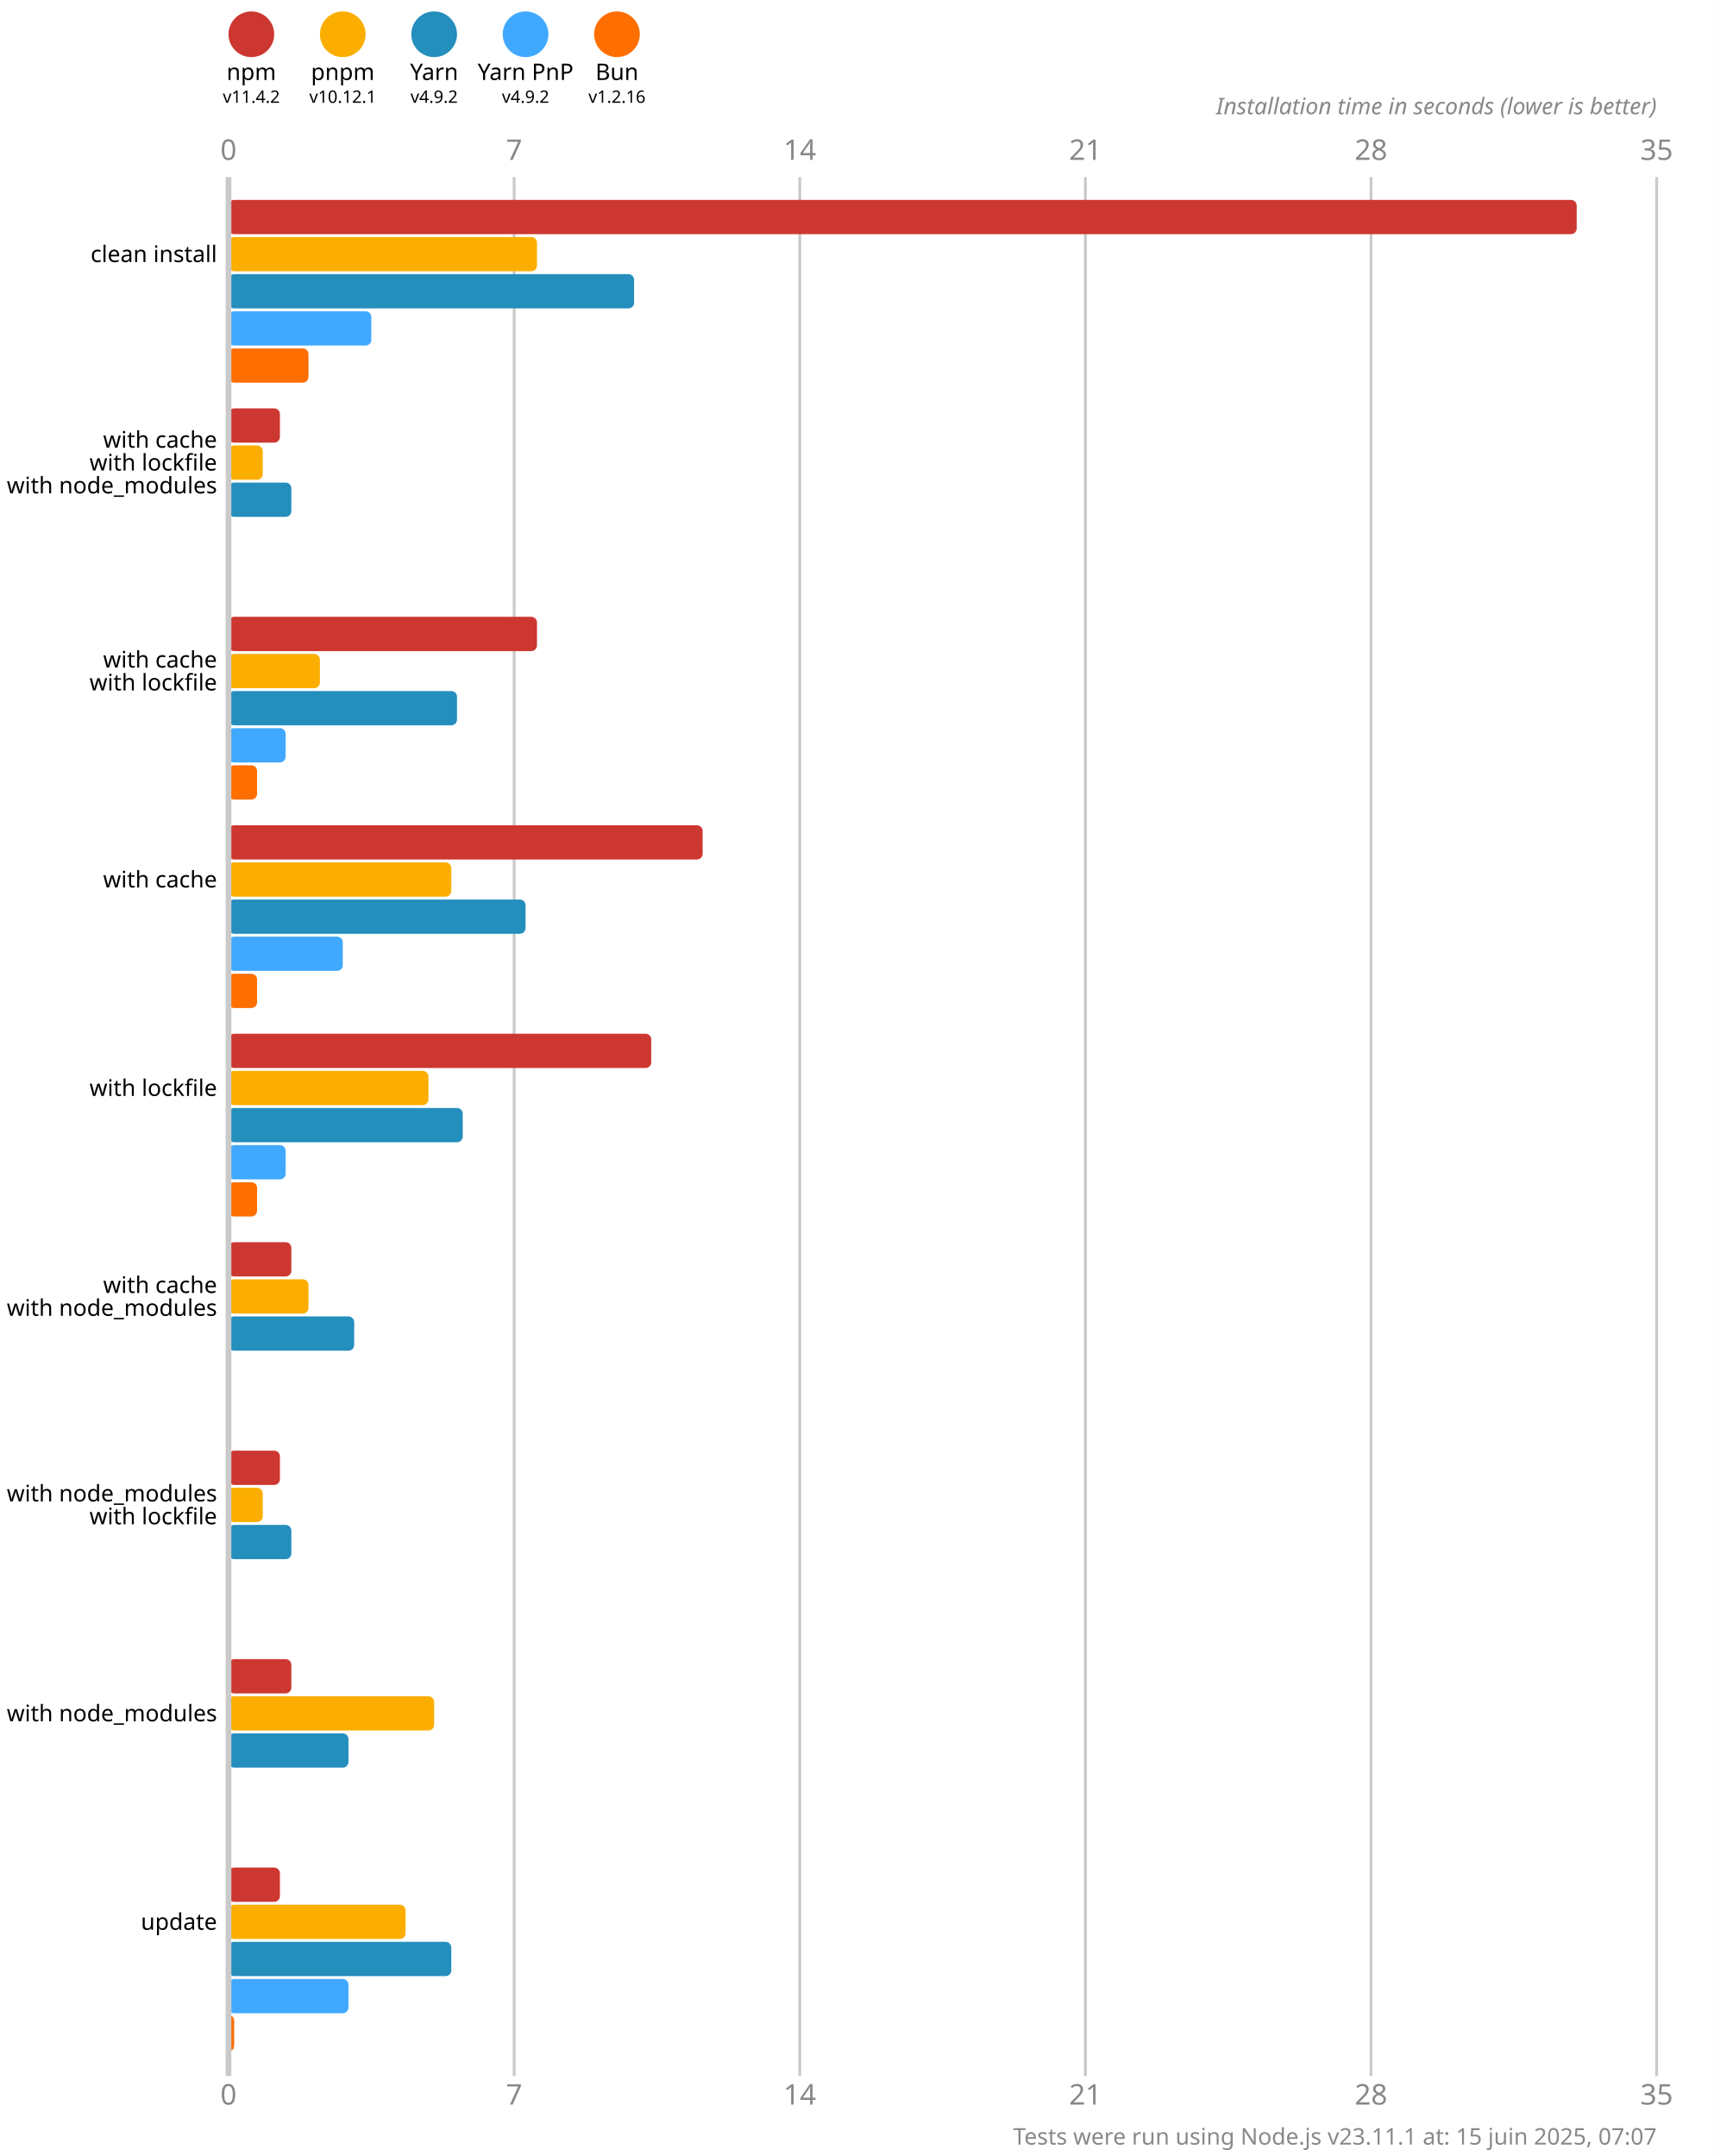
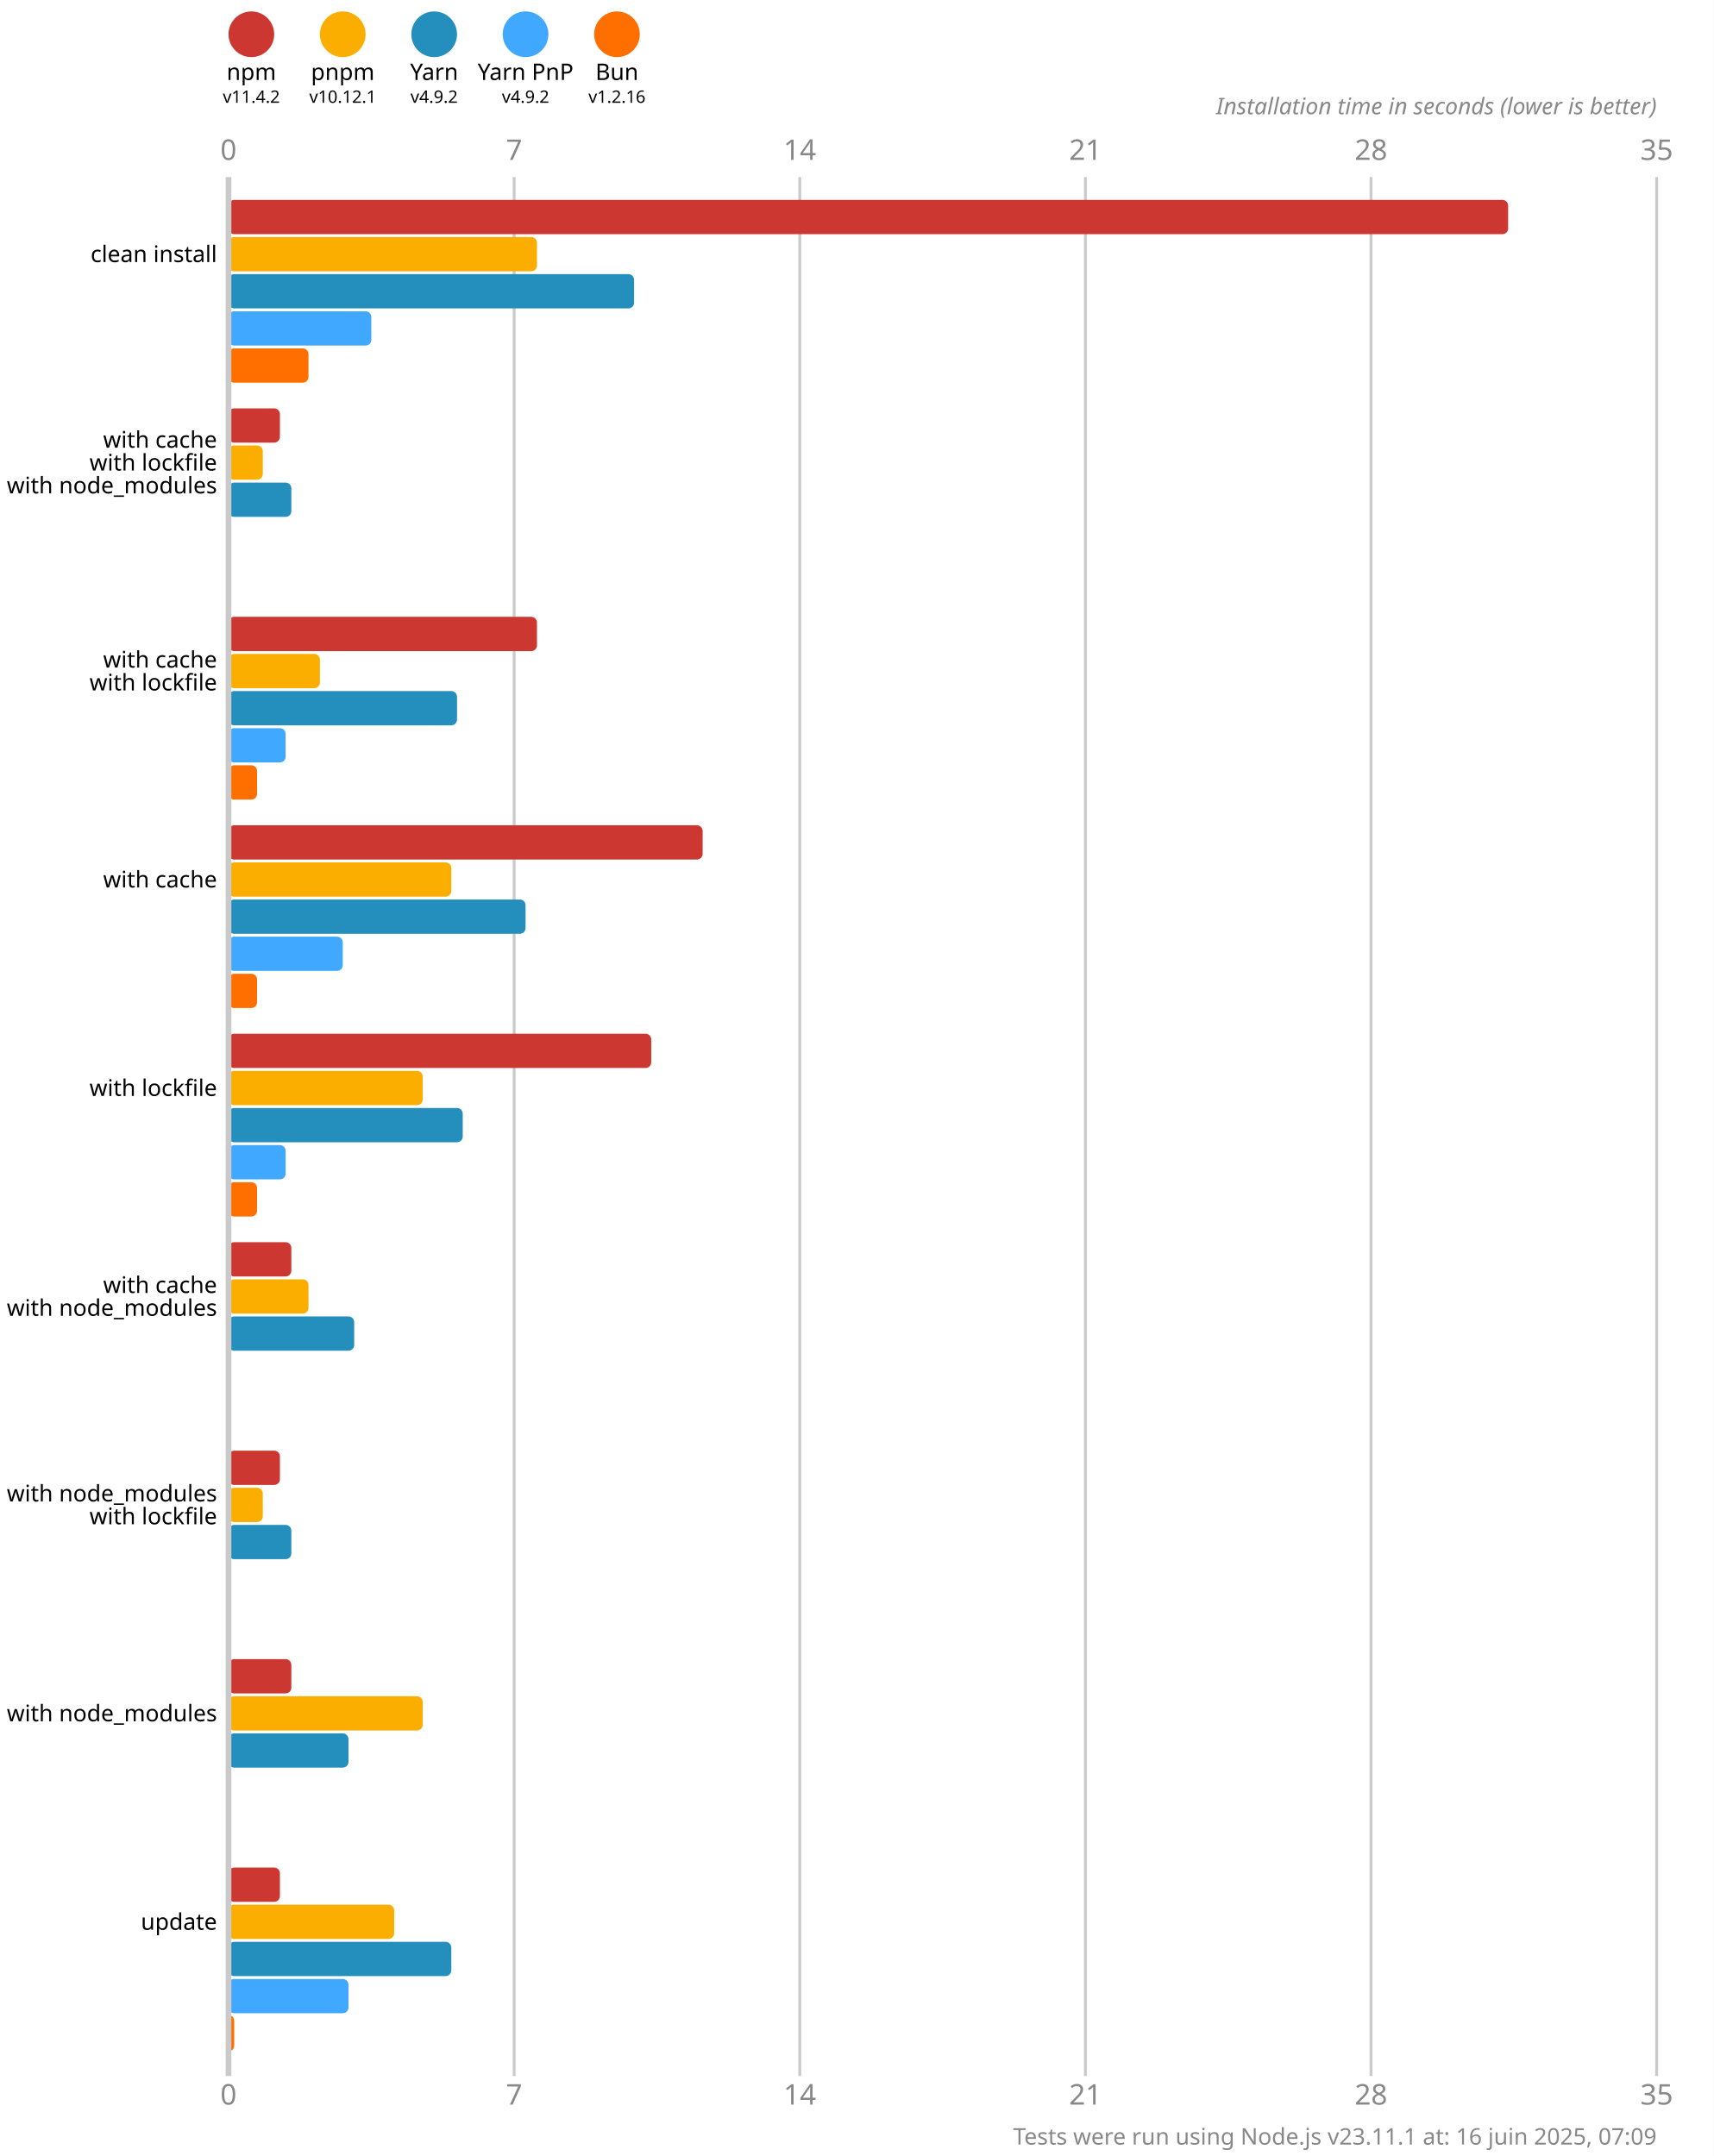
<svg xmlns="http://www.w3.org/2000/svg" version="1.1" viewBox="0 0 300 377.5">
  <style>
    .font { font-family: sans-serif; }
    .s3 { font-size: 3px; }
    .s4 { font-size: 4px; }
    .s5 { font-size: 5px; }
    .line { stroke: #cacaca; }
    .width { stroke-width: 0.5; }
    .text { fill: #888; }
  </style>
  <rect x="0" y="0" width="300" height="377.5" fill="#fff" />
  <circle cx="44" cy="6" r="4" fill="#cd3731" />
  <text x="44" y="14" class="font s4" text-anchor="middle">npm</text>
  <text x="44" y="18" class="font s3" text-anchor="middle">v11.4.2</text>
  <circle cx="60" cy="6" r="4" fill="#fbae00" />
  <text x="60" y="14" class="font s4" text-anchor="middle">pnpm</text>
  <text x="60" y="18" class="font s3" text-anchor="middle">v10.12.1</text>
  <circle cx="76" cy="6" r="4" fill="#248ebd" />
  <text x="76" y="14" class="font s4" text-anchor="middle">Yarn</text>
  <text x="76" y="18" class="font s3" text-anchor="middle">v4.9.2</text>
  <circle cx="92" cy="6" r="4" fill="#40a9ff" />
  <text x="92" y="14" class="font s4" text-anchor="middle">Yarn PnP</text>
  <text x="92" y="18" class="font s3" text-anchor="middle">v4.9.2</text>
  <circle cx="108" cy="6" r="4" fill="#ff6f00" />
  <text x="108" y="14" class="font s4" text-anchor="middle">Bun</text>
  <text x="108" y="18" class="font s3" text-anchor="middle">v1.2.16</text>
  <text x="40" y="28" class="font s5 text" text-anchor="middle">0</text>
  <text x="40" y="368.5" class="font s5 text" text-anchor="middle">0</text>
  <line x1="90" y1="31" x2="90" y2="363.5" class="line width" />
  <text x="90" y="28" class="font s5 text" text-anchor="middle">7</text>
  <text x="90" y="368.5" class="font s5 text" text-anchor="middle">7</text>
  <line x1="140" y1="31" x2="140" y2="363.5" class="line width" />
  <text x="140" y="28" class="font s5 text" text-anchor="middle">14</text>
  <text x="140" y="368.5" class="font s5 text" text-anchor="middle">14</text>
  <line x1="190" y1="31" x2="190" y2="363.5" class="line width" />
  <text x="190" y="28" class="font s5 text" text-anchor="middle">21</text>
  <text x="190" y="368.5" class="font s5 text" text-anchor="middle">21</text>
  <line x1="240" y1="31" x2="240" y2="363.5" class="line width" />
  <text x="240" y="28" class="font s5 text" text-anchor="middle">28</text>
  <text x="240" y="368.5" class="font s5 text" text-anchor="middle">28</text>
  <line x1="290" y1="31" x2="290" y2="363.5" class="line width" />
  <text x="290" y="28" class="font s5 text" text-anchor="middle">35</text>
  <text x="290" y="368.5" class="font s5 text" text-anchor="middle">35</text>
  <text x="290" y="20" class="font s4 text" font-style="italic" text-anchor="end">Installation time in seconds (lower is better)</text>
-   <rect x="40" y="35" width="236" height="6" fill="#cd3731" rx="1" ry="1" />
+   <rect x="40" y="35" width="224" height="6" fill="#cd3731" rx="1" ry="1" />
  <rect x="40" y="41.5" width="54" height="6" fill="#fbae00" rx="1" ry="1" />
  <rect x="40" y="48" width="71" height="6" fill="#248ebd" rx="1" ry="1" />
  <rect x="40" y="54.5" width="25" height="6" fill="#40a9ff" rx="1" ry="1" />
  <rect x="40" y="61" width="14" height="6" fill="#ff6f00" rx="1" ry="1" />
  <rect x="40" y="71.5" width="9" height="6" fill="#cd3731" rx="1" ry="1" />
  <rect x="40" y="78" width="6" height="6" fill="#fbae00" rx="1" ry="1" />
  <rect x="40" y="84.5" width="11" height="6" fill="#248ebd" rx="1" ry="1" />
  <rect x="40" y="91" width="0" height="6" fill="#40a9ff" rx="1" ry="1" />
  <rect x="40" y="97.5" width="0" height="6" fill="#ff6f00" rx="1" ry="1" />
  <rect x="40" y="108" width="54" height="6" fill="#cd3731" rx="1" ry="1" />
  <rect x="40" y="114.5" width="16" height="6" fill="#fbae00" rx="1" ry="1" />
  <rect x="40" y="121" width="40" height="6" fill="#248ebd" rx="1" ry="1" />
  <rect x="40" y="127.5" width="10" height="6" fill="#40a9ff" rx="1" ry="1" />
  <rect x="40" y="134" width="5" height="6" fill="#ff6f00" rx="1" ry="1" />
  <rect x="40" y="144.5" width="83" height="6" fill="#cd3731" rx="1" ry="1" />
  <rect x="40" y="151" width="39" height="6" fill="#fbae00" rx="1" ry="1" />
  <rect x="40" y="157.5" width="52" height="6" fill="#248ebd" rx="1" ry="1" />
  <rect x="40" y="164" width="20" height="6" fill="#40a9ff" rx="1" ry="1" />
  <rect x="40" y="170.5" width="5" height="6" fill="#ff6f00" rx="1" ry="1" />
  <rect x="40" y="181" width="74" height="6" fill="#cd3731" rx="1" ry="1" />
-   <rect x="40" y="187.5" width="35" height="6" fill="#fbae00" rx="1" ry="1" />
+   <rect x="40" y="187.5" width="34" height="6" fill="#fbae00" rx="1" ry="1" />
  <rect x="40" y="194" width="41" height="6" fill="#248ebd" rx="1" ry="1" />
  <rect x="40" y="200.5" width="10" height="6" fill="#40a9ff" rx="1" ry="1" />
  <rect x="40" y="207" width="5" height="6" fill="#ff6f00" rx="1" ry="1" />
  <rect x="40" y="217.5" width="11" height="6" fill="#cd3731" rx="1" ry="1" />
  <rect x="40" y="224" width="14" height="6" fill="#fbae00" rx="1" ry="1" />
  <rect x="40" y="230.5" width="22" height="6" fill="#248ebd" rx="1" ry="1" />
  <rect x="40" y="237" width="0" height="6" fill="#40a9ff" rx="1" ry="1" />
  <rect x="40" y="243.5" width="0" height="6" fill="#ff6f00" rx="1" ry="1" />
  <rect x="40" y="254" width="9" height="6" fill="#cd3731" rx="1" ry="1" />
  <rect x="40" y="260.5" width="6" height="6" fill="#fbae00" rx="1" ry="1" />
  <rect x="40" y="267" width="11" height="6" fill="#248ebd" rx="1" ry="1" />
  <rect x="40" y="273.5" width="0" height="6" fill="#40a9ff" rx="1" ry="1" />
  <rect x="40" y="280" width="0" height="6" fill="#ff6f00" rx="1" ry="1" />
  <rect x="40" y="290.5" width="11" height="6" fill="#cd3731" rx="1" ry="1" />
-   <rect x="40" y="297" width="36" height="6" fill="#fbae00" rx="1" ry="1" />
+   <rect x="40" y="297" width="34" height="6" fill="#fbae00" rx="1" ry="1" />
  <rect x="40" y="303.5" width="21" height="6" fill="#248ebd" rx="1" ry="1" />
  <rect x="40" y="310" width="0" height="6" fill="#40a9ff" rx="1" ry="1" />
  <rect x="40" y="316.5" width="0" height="6" fill="#ff6f00" rx="1" ry="1" />
  <rect x="40" y="327" width="9" height="6" fill="#cd3731" rx="1" ry="1" />
-   <rect x="40" y="333.5" width="31" height="6" fill="#fbae00" rx="1" ry="1" />
+   <rect x="40" y="333.5" width="29" height="6" fill="#fbae00" rx="1" ry="1" />
  <rect x="40" y="340" width="39" height="6" fill="#248ebd" rx="1" ry="1" />
  <rect x="40" y="346.5" width="21" height="6" fill="#40a9ff" rx="1" ry="1" />
  <rect x="40" y="353" width="1" height="6" fill="#ff6f00" rx="1" ry="1" />
  <line x1="40" y1="31" x2="40" y2="363.5" class="line" />
  <text x="38" y="44.5" class="font s4" dominant-baseline="middle" text-anchor="end">clean install</text>
  <text x="38" y="77" class="font s4" dominant-baseline="middle" text-anchor="end">with cache</text>
  <text x="38" y="81" class="font s4" dominant-baseline="middle" text-anchor="end">with lockfile</text>
  <text x="38" y="85" class="font s4" dominant-baseline="middle" text-anchor="end">with node_modules</text>
  <text x="38" y="115.5" class="font s4" dominant-baseline="middle" text-anchor="end">with cache</text>
  <text x="38" y="119.5" class="font s4" dominant-baseline="middle" text-anchor="end">with lockfile</text>
  <text x="38" y="154" class="font s4" dominant-baseline="middle" text-anchor="end">with cache</text>
  <text x="38" y="190.5" class="font s4" dominant-baseline="middle" text-anchor="end">with lockfile</text>
  <text x="38" y="225" class="font s4" dominant-baseline="middle" text-anchor="end">with cache</text>
  <text x="38" y="229" class="font s4" dominant-baseline="middle" text-anchor="end">with node_modules</text>
  <text x="38" y="261.5" class="font s4" dominant-baseline="middle" text-anchor="end">with node_modules</text>
  <text x="38" y="265.5" class="font s4" dominant-baseline="middle" text-anchor="end">with lockfile</text>
  <text x="38" y="300" class="font s4" dominant-baseline="middle" text-anchor="end">with node_modules</text>
  <text x="38" y="336.5" class="font s4" dominant-baseline="middle" text-anchor="end">update</text>
-   <text x="290" y="375.5" class="font s4 text" text-anchor="end">Tests were run using Node.js v23.11.1 at: 15 juin 2025, 07:07</text>
+   <text x="290" y="375.5" class="font s4 text" text-anchor="end">Tests were run using Node.js v23.11.1 at: 16 juin 2025, 07:09</text>
</svg>
